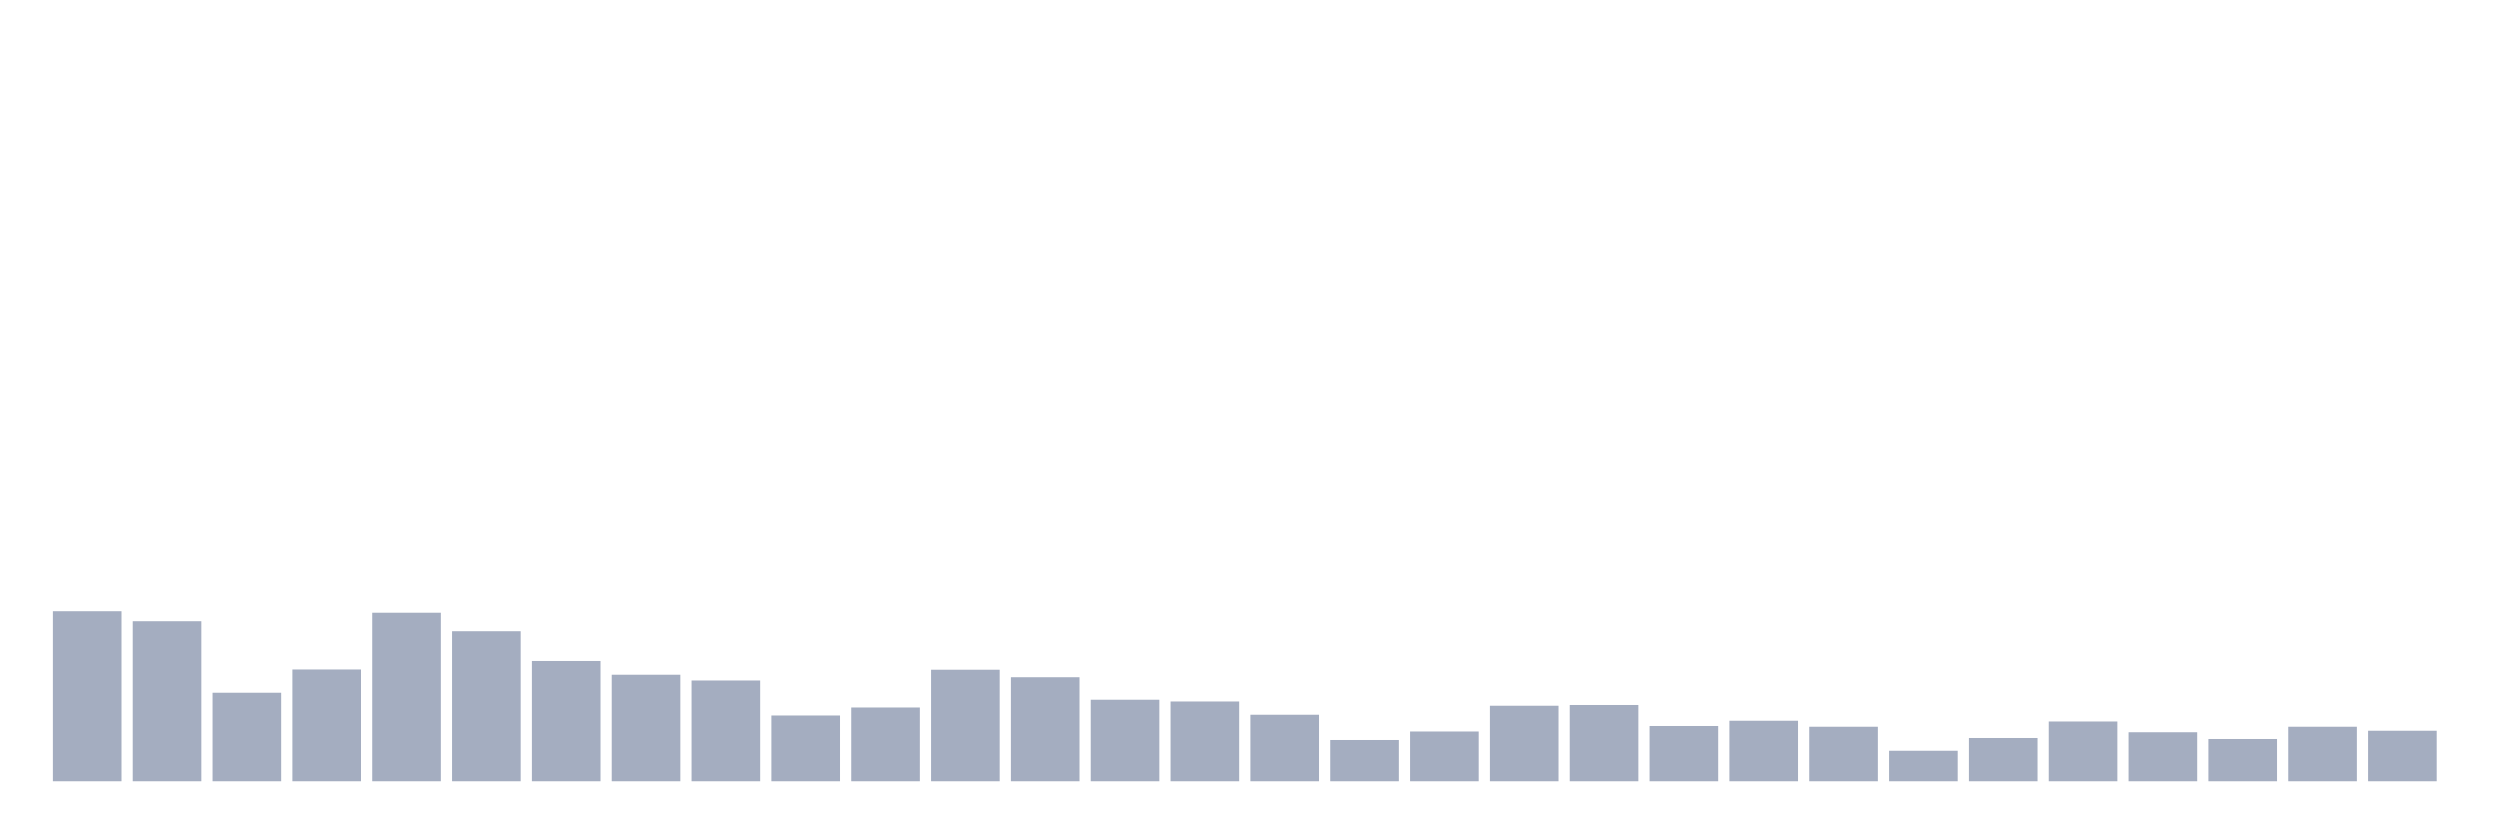
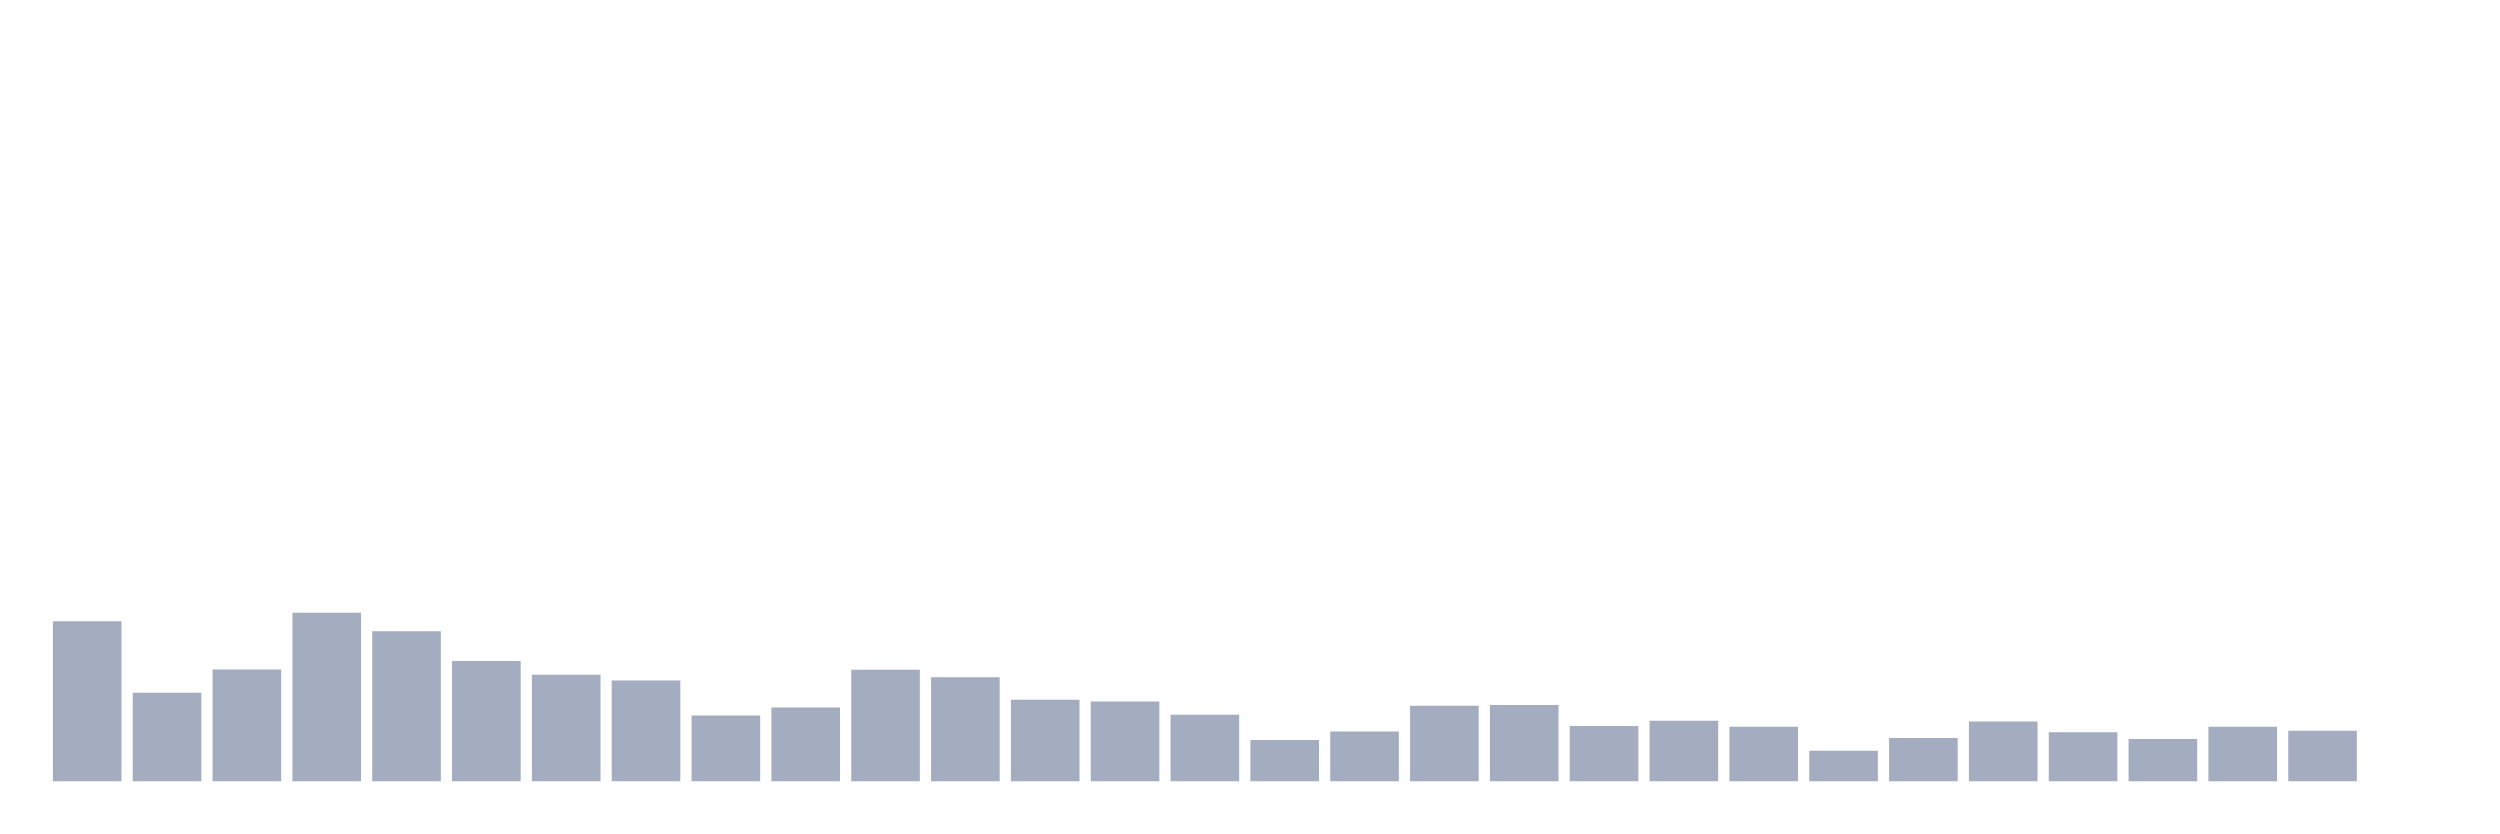
<svg xmlns="http://www.w3.org/2000/svg" viewBox="0 0 480 160">
  <g transform="translate(10,10)">
-     <rect class="bar" x="0.153" width="13.175" y="107.353" height="32.647" fill="rgb(164,173,192)" />
-     <rect class="bar" x="15.482" width="13.175" y="109.273" height="30.727" fill="rgb(164,173,192)" />
-     <rect class="bar" x="30.81" width="13.175" y="123.004" height="16.996" fill="rgb(164,173,192)" />
-     <rect class="bar" x="46.138" width="13.175" y="118.539" height="21.461" fill="rgb(164,173,192)" />
-     <rect class="bar" x="61.466" width="13.175" y="107.641" height="32.359" fill="rgb(164,173,192)" />
-     <rect class="bar" x="76.794" width="13.175" y="111.193" height="28.807" fill="rgb(164,173,192)" />
-     <rect class="bar" x="92.123" width="13.175" y="116.907" height="23.093" fill="rgb(164,173,192)" />
-     <rect class="bar" x="107.451" width="13.175" y="119.547" height="20.453" fill="rgb(164,173,192)" />
-     <rect class="bar" x="122.779" width="13.175" y="120.652" height="19.348" fill="rgb(164,173,192)" />
-     <rect class="bar" x="138.107" width="13.175" y="127.373" height="12.627" fill="rgb(164,173,192)" />
-     <rect class="bar" x="153.436" width="13.175" y="125.837" height="14.163" fill="rgb(164,173,192)" />
-     <rect class="bar" x="168.764" width="13.175" y="118.587" height="21.413" fill="rgb(164,173,192)" />
-     <rect class="bar" x="184.092" width="13.175" y="120.027" height="19.973" fill="rgb(164,173,192)" />
-     <rect class="bar" x="199.42" width="13.175" y="124.348" height="15.652" fill="rgb(164,173,192)" />
-     <rect class="bar" x="214.748" width="13.175" y="124.684" height="15.316" fill="rgb(164,173,192)" />
-     <rect class="bar" x="230.077" width="13.175" y="127.229" height="12.771" fill="rgb(164,173,192)" />
-     <rect class="bar" x="245.405" width="13.175" y="132.078" height="7.922" fill="rgb(164,173,192)" />
-     <rect class="bar" x="260.733" width="13.175" y="130.446" height="9.554" fill="rgb(164,173,192)" />
-     <rect class="bar" x="276.061" width="13.175" y="125.501" height="14.499" fill="rgb(164,173,192)" />
-     <rect class="bar" x="291.39" width="13.175" y="125.357" height="14.643" fill="rgb(164,173,192)" />
-     <rect class="bar" x="306.718" width="13.175" y="129.39" height="10.61" fill="rgb(164,173,192)" />
-     <rect class="bar" x="322.046" width="13.175" y="128.381" height="11.619" fill="rgb(164,173,192)" />
-     <rect class="bar" x="337.374" width="13.175" y="129.534" height="10.466" fill="rgb(164,173,192)" />
-     <rect class="bar" x="352.702" width="13.175" y="134.143" height="5.857" fill="rgb(164,173,192)" />
-     <rect class="bar" x="368.031" width="13.175" y="131.694" height="8.306" fill="rgb(164,173,192)" />
-     <rect class="bar" x="383.359" width="13.175" y="128.525" height="11.475" fill="rgb(164,173,192)" />
-     <rect class="bar" x="398.687" width="13.175" y="130.59" height="9.41" fill="rgb(164,173,192)" />
-     <rect class="bar" x="414.015" width="13.175" y="131.886" height="8.114" fill="rgb(164,173,192)" />
-     <rect class="bar" x="429.344" width="13.175" y="129.534" height="10.466" fill="rgb(164,173,192)" />
-     <rect class="bar" x="444.672" width="13.175" y="130.302" height="9.698" fill="rgb(164,173,192)" />
+     <rect class="bar" x="0.153" width="13.175" y="109.273" height="30.727" fill="rgb(164,173,192)" />
+     <rect class="bar" x="15.482" width="13.175" y="123.004" height="16.996" fill="rgb(164,173,192)" />
+     <rect class="bar" x="30.81" width="13.175" y="118.539" height="21.461" fill="rgb(164,173,192)" />
+     <rect class="bar" x="46.138" width="13.175" y="107.641" height="32.359" fill="rgb(164,173,192)" />
+     <rect class="bar" x="61.466" width="13.175" y="111.193" height="28.807" fill="rgb(164,173,192)" />
+     <rect class="bar" x="76.794" width="13.175" y="116.907" height="23.093" fill="rgb(164,173,192)" />
+     <rect class="bar" x="92.123" width="13.175" y="119.547" height="20.453" fill="rgb(164,173,192)" />
+     <rect class="bar" x="107.451" width="13.175" y="120.652" height="19.348" fill="rgb(164,173,192)" />
+     <rect class="bar" x="122.779" width="13.175" y="127.373" height="12.627" fill="rgb(164,173,192)" />
+     <rect class="bar" x="138.107" width="13.175" y="125.837" height="14.163" fill="rgb(164,173,192)" />
+     <rect class="bar" x="153.436" width="13.175" y="118.587" height="21.413" fill="rgb(164,173,192)" />
+     <rect class="bar" x="168.764" width="13.175" y="120.027" height="19.973" fill="rgb(164,173,192)" />
+     <rect class="bar" x="184.092" width="13.175" y="124.348" height="15.652" fill="rgb(164,173,192)" />
+     <rect class="bar" x="199.42" width="13.175" y="124.684" height="15.316" fill="rgb(164,173,192)" />
+     <rect class="bar" x="214.748" width="13.175" y="127.229" height="12.771" fill="rgb(164,173,192)" />
+     <rect class="bar" x="230.077" width="13.175" y="132.078" height="7.922" fill="rgb(164,173,192)" />
+     <rect class="bar" x="245.405" width="13.175" y="130.446" height="9.554" fill="rgb(164,173,192)" />
+     <rect class="bar" x="260.733" width="13.175" y="125.501" height="14.499" fill="rgb(164,173,192)" />
+     <rect class="bar" x="276.061" width="13.175" y="125.357" height="14.643" fill="rgb(164,173,192)" />
+     <rect class="bar" x="291.39" width="13.175" y="129.39" height="10.61" fill="rgb(164,173,192)" />
+     <rect class="bar" x="306.718" width="13.175" y="128.381" height="11.619" fill="rgb(164,173,192)" />
+     <rect class="bar" x="322.046" width="13.175" y="129.534" height="10.466" fill="rgb(164,173,192)" />
+     <rect class="bar" x="337.374" width="13.175" y="134.143" height="5.857" fill="rgb(164,173,192)" />
+     <rect class="bar" x="352.702" width="13.175" y="131.694" height="8.306" fill="rgb(164,173,192)" />
+     <rect class="bar" x="368.031" width="13.175" y="128.525" height="11.475" fill="rgb(164,173,192)" />
+     <rect class="bar" x="383.359" width="13.175" y="130.59" height="9.41" fill="rgb(164,173,192)" />
+     <rect class="bar" x="398.687" width="13.175" y="131.886" height="8.114" fill="rgb(164,173,192)" />
+     <rect class="bar" x="414.015" width="13.175" y="129.534" height="10.466" fill="rgb(164,173,192)" />
+     <rect class="bar" x="429.344" width="13.175" y="130.302" height="9.698" fill="rgb(164,173,192)" />
+     <rect class="bar" x="444.672" width="13.175" y="140" height="0" fill="rgb(164,173,192)" />
  </g>
</svg>
